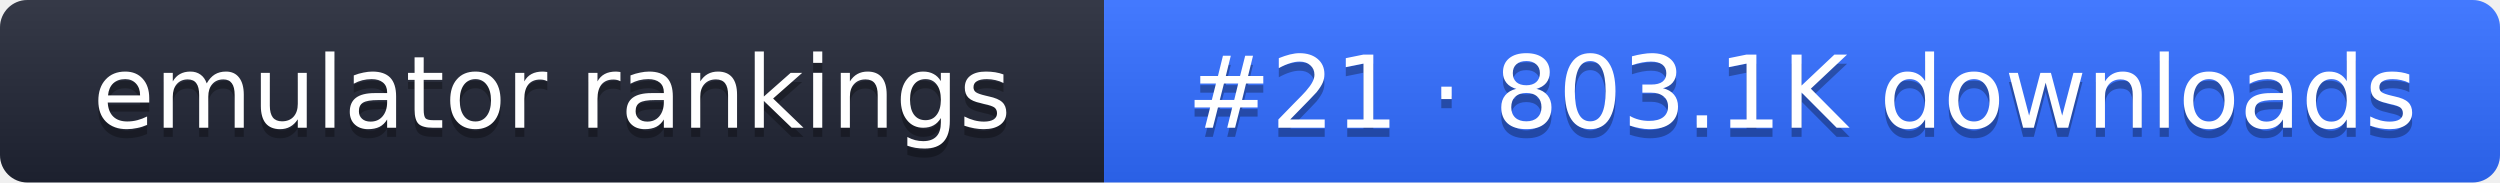
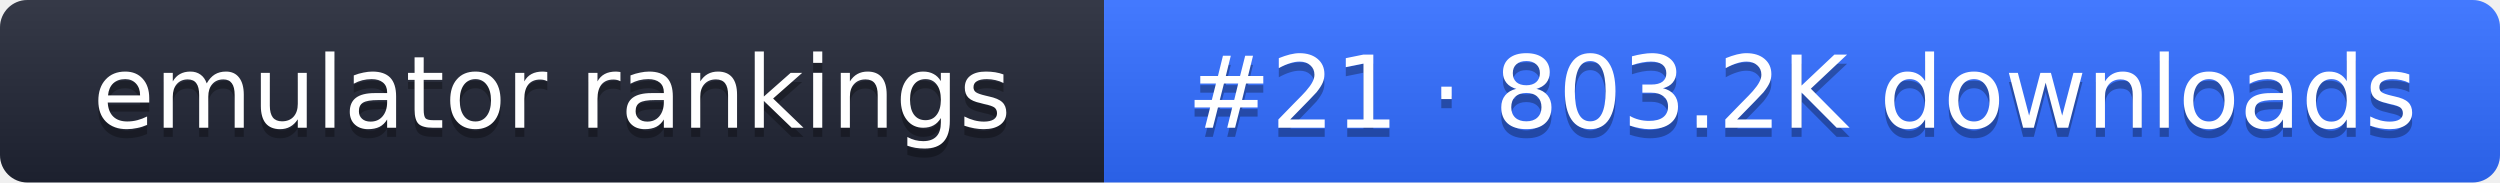
- <svg xmlns="http://www.w3.org/2000/svg" width="274" height="20" role="img" aria-label="emulator rankings: #21 · 803.1K downloads">
+ <svg xmlns="http://www.w3.org/2000/svg" width="274" height="20" role="img" aria-label="emulator rankings: #21 · 803.2K downloads">
  <linearGradient id="g" x2="0" y2="100%">
    <stop offset="0" stop-color="#fff" stop-opacity=".1" />
    <stop offset="1" stop-opacity=".1" />
  </linearGradient>
  <clipPath id="r">
    <rect width="274" height="20" rx="3" fill="#fff" />
  </clipPath>
  <g clip-path="url(#r)">
    <rect width="121" height="20" fill="#1f2433" />
    <rect x="121" width="153" height="20" fill="#2f6bff" />
    <rect width="274" height="20" fill="url(#g)" />
  </g>
  <g fill="#fff" text-anchor="middle" font-family="Verdana,DejaVu Sans,sans-serif" font-size="11">
    <text x="60.5" y="15" fill="#010101" fill-opacity=".3">emulator rankings</text>
    <text x="60.5" y="14">emulator rankings</text>
-     <text x="197.5" y="15" fill="#010101" fill-opacity=".3">#21 · 803.1K downloads</text>
-     <text x="197.5" y="14">#21 · 803.1K downloads</text>
+     <text x="197.5" y="15" fill="#010101" fill-opacity=".3">#21 · 803.2K downloads</text>
+     <text x="197.5" y="14">#21 · 803.2K downloads</text>
  </g>
</svg>
